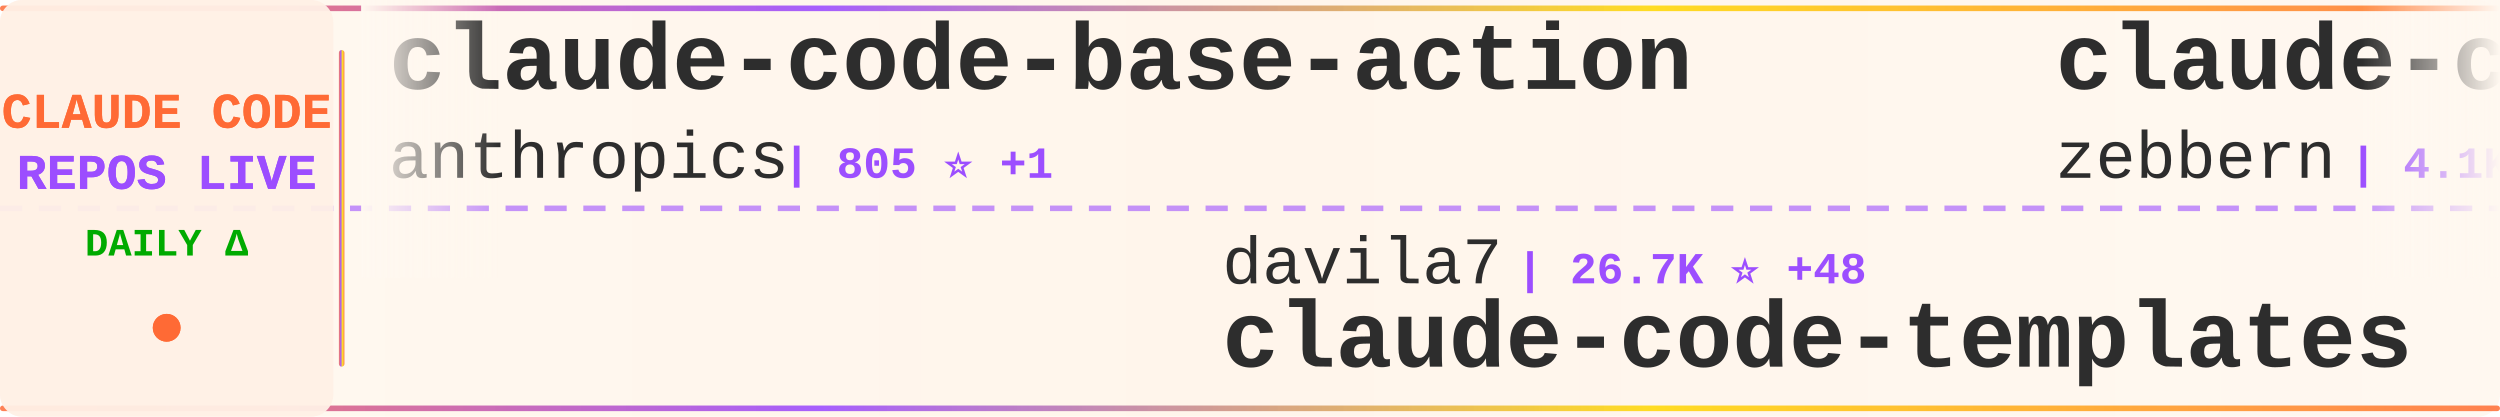
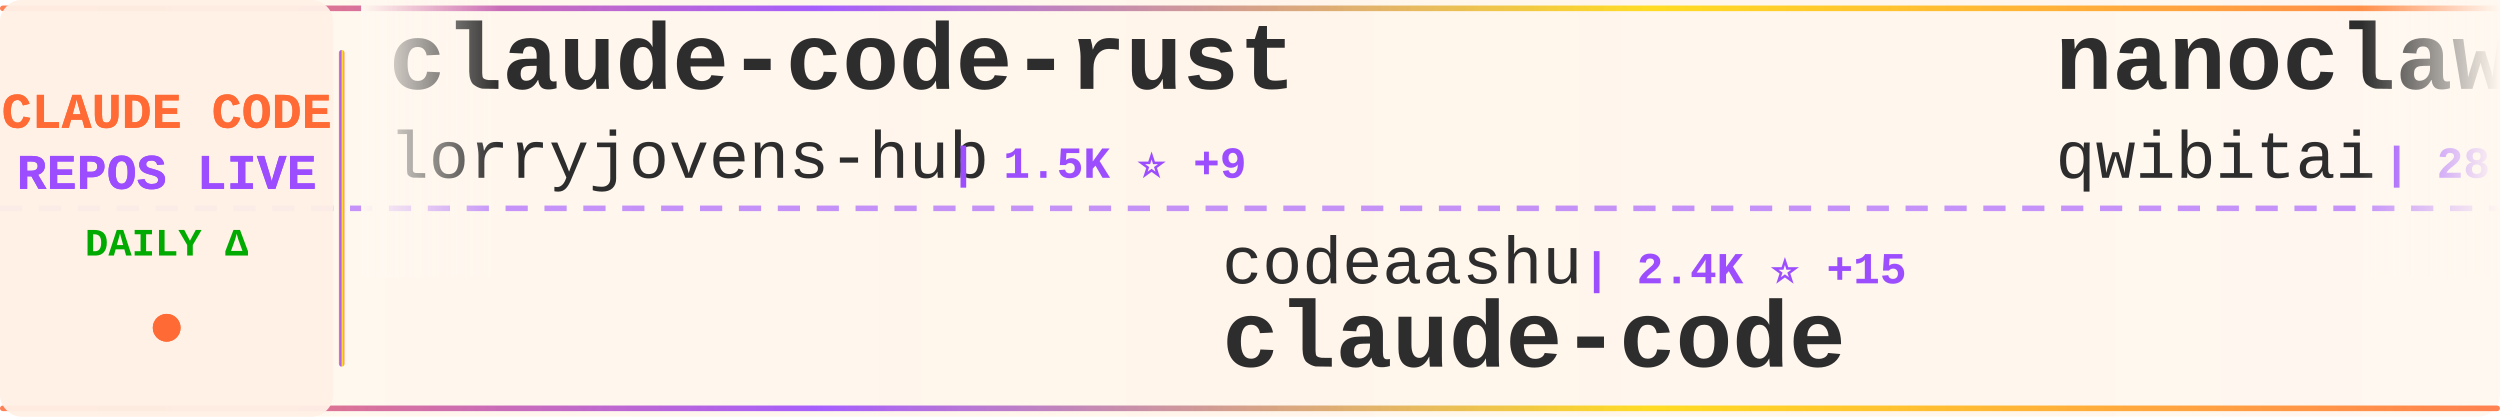
<svg xmlns="http://www.w3.org/2000/svg" width="900" height="150">
  <defs>
    <linearGradient id="tickerBg" x1="0%" y1="0%" x2="100%" y2="0%">
      <stop offset="0%" style="stop-color:#fff8f0;stop-opacity:0.98" />
      <stop offset="50%" style="stop-color:#fff5eb;stop-opacity:1" />
      <stop offset="100%" style="stop-color:#fff8f0;stop-opacity:0.98" />
    </linearGradient>
    <linearGradient id="borderGrad" x1="0%" y1="0%" x2="100%" y2="0%">
      <stop offset="0%" style="stop-color:#FF6B35;stop-opacity:0.85">
        <animate attributeName="stop-opacity" values="0.85;1;0.85" dur="2s" repeatCount="indefinite" />
      </stop>
      <stop offset="33%" style="stop-color:#9C4EFF;stop-opacity:0.9">
        <animate attributeName="stop-opacity" values="0.9;1;0.9" dur="2.2s" repeatCount="indefinite" />
      </stop>
      <stop offset="66%" style="stop-color:#FFD700;stop-opacity:0.85">
        <animate attributeName="stop-opacity" values="0.85;1;0.85" dur="1.8s" repeatCount="indefinite" />
      </stop>
      <stop offset="100%" style="stop-color:#FF6B35;stop-opacity:0.85">
        <animate attributeName="stop-opacity" values="0.85;1;0.85" dur="2s" repeatCount="indefinite" />
      </stop>
    </linearGradient>
    <filter id="textGlow">
      <feGaussianBlur stdDeviation="0.15" result="coloredBlur" />
      <feMerge>
        <feMergeNode in="coloredBlur" />
        <feMergeNode in="SourceGraphic" />
      </feMerge>
    </filter>
    <filter id="metricGlow">
      <feGaussianBlur stdDeviation="0.2" result="coloredBlur" />
      <feMerge>
        <feMergeNode in="coloredBlur" />
        <feMergeNode in="SourceGraphic" />
      </feMerge>
    </filter>
    <linearGradient id="leftFade" x1="0%" y1="0%" x2="100%" y2="0%">
      <stop offset="0%" style="stop-color:#fff8f0;stop-opacity:1" />
      <stop offset="100%" style="stop-color:#fff8f0;stop-opacity:0" />
    </linearGradient>
    <linearGradient id="rightFade" x1="0%" y1="0%" x2="100%" y2="0%">
      <stop offset="0%" style="stop-color:#fff8f0;stop-opacity:0" />
      <stop offset="100%" style="stop-color:#fff8f0;stop-opacity:1" />
    </linearGradient>
  </defs>
  <rect width="900" height="150" fill="url(#tickerBg)" rx="8" />
  <rect x="0" y="2" width="900" height="2" fill="url(#borderGrad)" rx="1" />
  <rect x="0" y="146" width="900" height="2" fill="url(#borderGrad)" rx="1" />
  <line x1="0" y1="75" x2="900" y2="75" stroke="#9C4EFF" stroke-width="2" stroke-dasharray="8 6" opacity="0.6" />
  <rect x="0" y="0" width="120" height="150" fill="#fff0e6" opacity="0.95" rx="8" />
  <text x="60" y="46" font-family="'Courier New', monospace" font-size="18" font-weight="bold" fill="#FF6B35" text-anchor="middle" filter="url(#textGlow)">
    CLAUDE CODE
  </text>
  <text x="60" y="68" font-family="'Courier New', monospace" font-size="18" font-weight="bold" fill="#9C4EFF" text-anchor="middle" filter="url(#textGlow)">
    REPOS LIVE
  </text>
  <text x="60" y="92" font-family="'Courier New', monospace" font-size="14" font-weight="bold" fill="#00aa00" text-anchor="middle">
    DAILY Δ
  </text>
  <circle cx="60" cy="118" r="5" fill="#FF6B35" filter="url(#metricGlow)">
    <animate attributeName="r" values="4;6;4" dur="1.5s" repeatCount="indefinite" />
    <animate attributeName="opacity" values="0.6;1;0.6" dur="1.5s" repeatCount="indefinite" />
  </circle>
  <rect x="122" y="18" width="2" height="114" fill="url(#borderGrad)" rx="1" />
  <clipPath id="tickerClip">
    <rect x="130" y="0" width="770" height="150" />
  </clipPath>
  <g clip-path="url(#tickerClip)">
    <g id="tickerItems">
      <animateTransform attributeName="transform" attributeType="XML" type="translate" from="0 0" to="-3000 0" dur="54s" repeatCount="indefinite" />
      <g transform="translate(0, 0)">
-         <text x="140" y="32" font-family="'Courier New', monospace" font-size="34" font-weight="bold" fill="#2d2d2d">claude-code-base-action</text>
-         <text x="140" y="64" font-family="'Courier New', monospace" font-size="24" font-weight="normal" fill="#2d2d2d" opacity="1.0">anthropics</text>
-         <text x="282" y="64" font-family="'Courier New', monospace" font-size="16" font-weight="bold" fill="#9C4EFF"> | 805 ⭐ +1</text>
+         <text x="140" y="32" font-family="'Courier New', monospace" font-size="34" font-weight="bold" fill="#2d2d2d">claude-code-rust</text>
+         <text x="140" y="64" font-family="'Courier New', monospace" font-size="24" font-weight="normal" fill="#2d2d2d" opacity="1.0">lorryjovens-hub</text>
+         <text x="342" y="64" font-family="'Courier New', monospace" font-size="16" font-weight="bold" fill="#9C4EFF"> | 1.5K ⭐ +9</text>
      </g>
      <g transform="translate(300, 0)">
+         <text x="140" y="102" font-family="'Courier New', monospace" font-size="24" font-weight="normal" fill="#2d2d2d" opacity="1.0">codeaashu</text>
+         <text x="270" y="102" font-family="'Courier New', monospace" font-size="16" font-weight="bold" fill="#9C4EFF"> | 2.4K ⭐ +15</text>
+         <text x="140" y="132" font-family="'Courier New', monospace" font-size="34" font-weight="bold" fill="#2d2d2d">claude-code</text>
+       </g>
+       <g transform="translate(600, 0)">
+         <text x="140" y="32" font-family="'Courier New', monospace" font-size="34" font-weight="bold" fill="#2d2d2d">nanoclaw</text>
+         <text x="140" y="64" font-family="'Courier New', monospace" font-size="24" font-weight="normal" fill="#2d2d2d" opacity="1.0">qwibitai</text>
+         <text x="258" y="64" font-family="'Courier New', monospace" font-size="16" font-weight="bold" fill="#9C4EFF"> | 28.6K ⭐ +44</text>
+       </g>
+       <g transform="translate(900, 0)">
        <text x="140" y="102" font-family="'Courier New', monospace" font-size="24" font-weight="normal" fill="#2d2d2d" opacity="1.0">davila7</text>
-         <text x="246" y="102" font-family="'Courier New', monospace" font-size="16" font-weight="bold" fill="#9C4EFF"> | 26.7K ⭐ +48</text>
+         <text x="246" y="102" font-family="'Courier New', monospace" font-size="16" font-weight="bold" fill="#9C4EFF"> | 26.8K ⭐ +59</text>
        <text x="140" y="132" font-family="'Courier New', monospace" font-size="34" font-weight="bold" fill="#2d2d2d">claude-code-templates</text>
      </g>
-       <g transform="translate(600, 0)">
-         <text x="140" y="32" font-family="'Courier New', monospace" font-size="34" font-weight="bold" fill="#2d2d2d">claude-code-guide</text>
-         <text x="140" y="64" font-family="'Courier New', monospace" font-size="24" font-weight="normal" fill="#2d2d2d" opacity="1.0">zebbern</text>
-         <text x="246" y="64" font-family="'Courier New', monospace" font-size="16" font-weight="bold" fill="#9C4EFF"> | 4.1K ⭐ +1</text>
-       </g>
-       <g transform="translate(900, 0)">
-         <text x="140" y="102" font-family="'Courier New', monospace" font-size="24" font-weight="normal" fill="#2d2d2d" opacity="1.0">snarktank</text>
-         <text x="270" y="102" font-family="'Courier New', monospace" font-size="16" font-weight="bold" fill="#9C4EFF"> | 18.5K ⭐ +59</text>
-         <text x="140" y="132" font-family="'Courier New', monospace" font-size="34" font-weight="bold" fill="#2d2d2d">ralph</text>
-       </g>
      <g transform="translate(1200, 0)">
-         <text x="140" y="32" font-family="'Courier New', monospace" font-size="34" font-weight="bold" fill="#2d2d2d">Claude-code</text>
-         <text x="140" y="64" font-family="'Courier New', monospace" font-size="24" font-weight="normal" fill="#2d2d2d" opacity="1.0">fazxes</text>
-         <text x="234" y="64" font-family="'Courier New', monospace" font-size="16" font-weight="bold" fill="#9C4EFF"> | 212 ⭐</text>
+         <text x="140" y="32" font-family="'Courier New', monospace" font-size="34" font-weight="bold" fill="#2d2d2d">claude-code-security-rev...</text>
+         <text x="140" y="64" font-family="'Courier New', monospace" font-size="24" font-weight="normal" fill="#2d2d2d" opacity="1.0">anthropics</text>
+         <text x="282" y="64" font-family="'Courier New', monospace" font-size="16" font-weight="bold" fill="#9C4EFF"> | 4.5K ⭐ +11</text>
      </g>
      <g transform="translate(1500, 0)">
-         <text x="140" y="102" font-family="'Courier New', monospace" font-size="24" font-weight="normal" fill="#2d2d2d" opacity="1.0">ykdojo</text>
-         <text x="234" y="102" font-family="'Courier New', monospace" font-size="16" font-weight="bold" fill="#9C4EFF"> | 8.1K ⭐ +17</text>
-         <text x="140" y="132" font-family="'Courier New', monospace" font-size="34" font-weight="bold" fill="#2d2d2d">claude-code-tips</text>
+         <text x="140" y="102" font-family="'Courier New', monospace" font-size="24" font-weight="normal" fill="#2d2d2d" opacity="1.0">siteboon</text>
+         <text x="258" y="102" font-family="'Courier New', monospace" font-size="16" font-weight="bold" fill="#9C4EFF"> | 10.6K ⭐ +36</text>
+         <text x="140" y="132" font-family="'Courier New', monospace" font-size="34" font-weight="bold" fill="#2d2d2d">claudecodeui</text>
      </g>
      <g transform="translate(1800, 0)">
-         <text x="140" y="32" font-family="'Courier New', monospace" font-size="34" font-weight="bold" fill="#2d2d2d">claude-code-tudou</text>
-         <text x="140" y="64" font-family="'Courier New', monospace" font-size="24" font-weight="normal" fill="#2d2d2d" opacity="1.0">AICoderTudou</text>
-         <text x="306" y="64" font-family="'Courier New', monospace" font-size="16" font-weight="bold" fill="#9C4EFF"> | 497 ⭐</text>
+         <text x="140" y="32" font-family="'Courier New', monospace" font-size="34" font-weight="bold" fill="#2d2d2d">claude-code</text>
+         <text x="140" y="64" font-family="'Courier New', monospace" font-size="24" font-weight="normal" fill="#2d2d2d" opacity="1.0">xorespesp</text>
+         <text x="270" y="64" font-family="'Courier New', monospace" font-size="16" font-weight="bold" fill="#9C4EFF"> | 222 ⭐</text>
      </g>
      <g transform="translate(2100, 0)">
-         <text x="140" y="102" font-family="'Courier New', monospace" font-size="24" font-weight="normal" fill="#2d2d2d" opacity="1.0">lst97</text>
-         <text x="222" y="102" font-family="'Courier New', monospace" font-size="16" font-weight="bold" fill="#9C4EFF"> | 1.6K ⭐ +2</text>
-         <text x="140" y="132" font-family="'Courier New', monospace" font-size="34" font-weight="bold" fill="#2d2d2d">claude-code-sub-agents</text>
+         <text x="140" y="102" font-family="'Courier New', monospace" font-size="24" font-weight="normal" fill="#2d2d2d" opacity="1.0">AICoderTudou</text>
+         <text x="306" y="102" font-family="'Courier New', monospace" font-size="16" font-weight="bold" fill="#9C4EFF"> | 497 ⭐</text>
+         <text x="140" y="132" font-family="'Courier New', monospace" font-size="34" font-weight="bold" fill="#2d2d2d">claude-code-tudou</text>
      </g>
      <g transform="translate(2400, 0)">
-         <text x="140" y="32" font-family="'Courier New', monospace" font-size="34" font-weight="bold" fill="#2d2d2d">claude-code-action</text>
-         <text x="140" y="64" font-family="'Courier New', monospace" font-size="24" font-weight="normal" fill="#2d2d2d" opacity="1.0">anthropics</text>
-         <text x="282" y="64" font-family="'Courier New', monospace" font-size="16" font-weight="bold" fill="#9C4EFF"> | 7.4K ⭐ +17</text>
+         <text x="140" y="32" font-family="'Courier New', monospace" font-size="34" font-weight="bold" fill="#2d2d2d">claude-code-infrastructu...</text>
+         <text x="140" y="64" font-family="'Courier New', monospace" font-size="24" font-weight="normal" fill="#2d2d2d" opacity="1.0">diet103</text>
+         <text x="246" y="64" font-family="'Courier New', monospace" font-size="16" font-weight="bold" fill="#9C4EFF"> | 9.6K ⭐</text>
      </g>
      <g transform="translate(2700, 0)">
-         <text x="140" y="102" font-family="'Courier New', monospace" font-size="24" font-weight="normal" fill="#2d2d2d" opacity="1.0">carlvellotti</text>
-         <text x="306" y="102" font-family="'Courier New', monospace" font-size="16" font-weight="bold" fill="#9C4EFF"> | 2.0K ⭐ +4</text>
-         <text x="140" y="132" font-family="'Courier New', monospace" font-size="34" font-weight="bold" fill="#2d2d2d">claude-code-pm-course</text>
+         <text x="140" y="102" font-family="'Courier New', monospace" font-size="24" font-weight="normal" fill="#2d2d2d" opacity="1.0">kodu-ai</text>
+         <text x="246" y="102" font-family="'Courier New', monospace" font-size="16" font-weight="bold" fill="#9C4EFF"> | 5.3K ⭐ +1</text>
+         <text x="140" y="132" font-family="'Courier New', monospace" font-size="34" font-weight="bold" fill="#2d2d2d">claude-coder</text>
      </g>
      <g transform="translate(3000, 0)">
-         <text x="140" y="32" font-family="'Courier New', monospace" font-size="34" font-weight="bold" fill="#2d2d2d">claude-code-base-action</text>
-         <text x="140" y="64" font-family="'Courier New', monospace" font-size="24" font-weight="normal" fill="#2d2d2d" opacity="1.0">anthropics</text>
-         <text x="282" y="64" font-family="'Courier New', monospace" font-size="16" font-weight="bold" fill="#9C4EFF"> | 805 ⭐ +1</text>
+         <text x="140" y="32" font-family="'Courier New', monospace" font-size="34" font-weight="bold" fill="#2d2d2d">claude-code-rust</text>
+         <text x="140" y="64" font-family="'Courier New', monospace" font-size="24" font-weight="normal" fill="#2d2d2d" opacity="1.0">lorryjovens-hub</text>
+         <text x="342" y="64" font-family="'Courier New', monospace" font-size="16" font-weight="bold" fill="#9C4EFF"> | 1.5K ⭐ +9</text>
      </g>
      <g transform="translate(3300, 0)">
-         <text x="140" y="102" font-family="'Courier New', monospace" font-size="24" font-weight="normal" fill="#2d2d2d" opacity="1.0">davila7</text>
-         <text x="246" y="102" font-family="'Courier New', monospace" font-size="16" font-weight="bold" fill="#9C4EFF"> | 26.7K ⭐ +48</text>
-         <text x="140" y="132" font-family="'Courier New', monospace" font-size="34" font-weight="bold" fill="#2d2d2d">claude-code-templates</text>
+         <text x="140" y="102" font-family="'Courier New', monospace" font-size="24" font-weight="normal" fill="#2d2d2d" opacity="1.0">codeaashu</text>
+         <text x="270" y="102" font-family="'Courier New', monospace" font-size="16" font-weight="bold" fill="#9C4EFF"> | 2.4K ⭐ +15</text>
+         <text x="140" y="132" font-family="'Courier New', monospace" font-size="34" font-weight="bold" fill="#2d2d2d">claude-code</text>
      </g>
      <g transform="translate(3600, 0)">
-         <text x="140" y="32" font-family="'Courier New', monospace" font-size="34" font-weight="bold" fill="#2d2d2d">claude-code-guide</text>
-         <text x="140" y="64" font-family="'Courier New', monospace" font-size="24" font-weight="normal" fill="#2d2d2d" opacity="1.0">zebbern</text>
-         <text x="246" y="64" font-family="'Courier New', monospace" font-size="16" font-weight="bold" fill="#9C4EFF"> | 4.1K ⭐ +1</text>
+         <text x="140" y="32" font-family="'Courier New', monospace" font-size="34" font-weight="bold" fill="#2d2d2d">nanoclaw</text>
+         <text x="140" y="64" font-family="'Courier New', monospace" font-size="24" font-weight="normal" fill="#2d2d2d" opacity="1.0">qwibitai</text>
+         <text x="258" y="64" font-family="'Courier New', monospace" font-size="16" font-weight="bold" fill="#9C4EFF"> | 28.6K ⭐ +44</text>
      </g>
      <g transform="translate(3900, 0)">
-         <text x="140" y="102" font-family="'Courier New', monospace" font-size="24" font-weight="normal" fill="#2d2d2d" opacity="1.0">snarktank</text>
-         <text x="270" y="102" font-family="'Courier New', monospace" font-size="16" font-weight="bold" fill="#9C4EFF"> | 18.5K ⭐ +59</text>
-         <text x="140" y="132" font-family="'Courier New', monospace" font-size="34" font-weight="bold" fill="#2d2d2d">ralph</text>
+         <text x="140" y="102" font-family="'Courier New', monospace" font-size="24" font-weight="normal" fill="#2d2d2d" opacity="1.0">davila7</text>
+         <text x="246" y="102" font-family="'Courier New', monospace" font-size="16" font-weight="bold" fill="#9C4EFF"> | 26.8K ⭐ +59</text>
+         <text x="140" y="132" font-family="'Courier New', monospace" font-size="34" font-weight="bold" fill="#2d2d2d">claude-code-templates</text>
      </g>
    </g>
  </g>
  <rect x="130" y="0" width="50" height="100" fill="url(#leftFade)" />
  <rect x="850" y="0" width="50" height="100" fill="url(#rightFade)" />
</svg>
